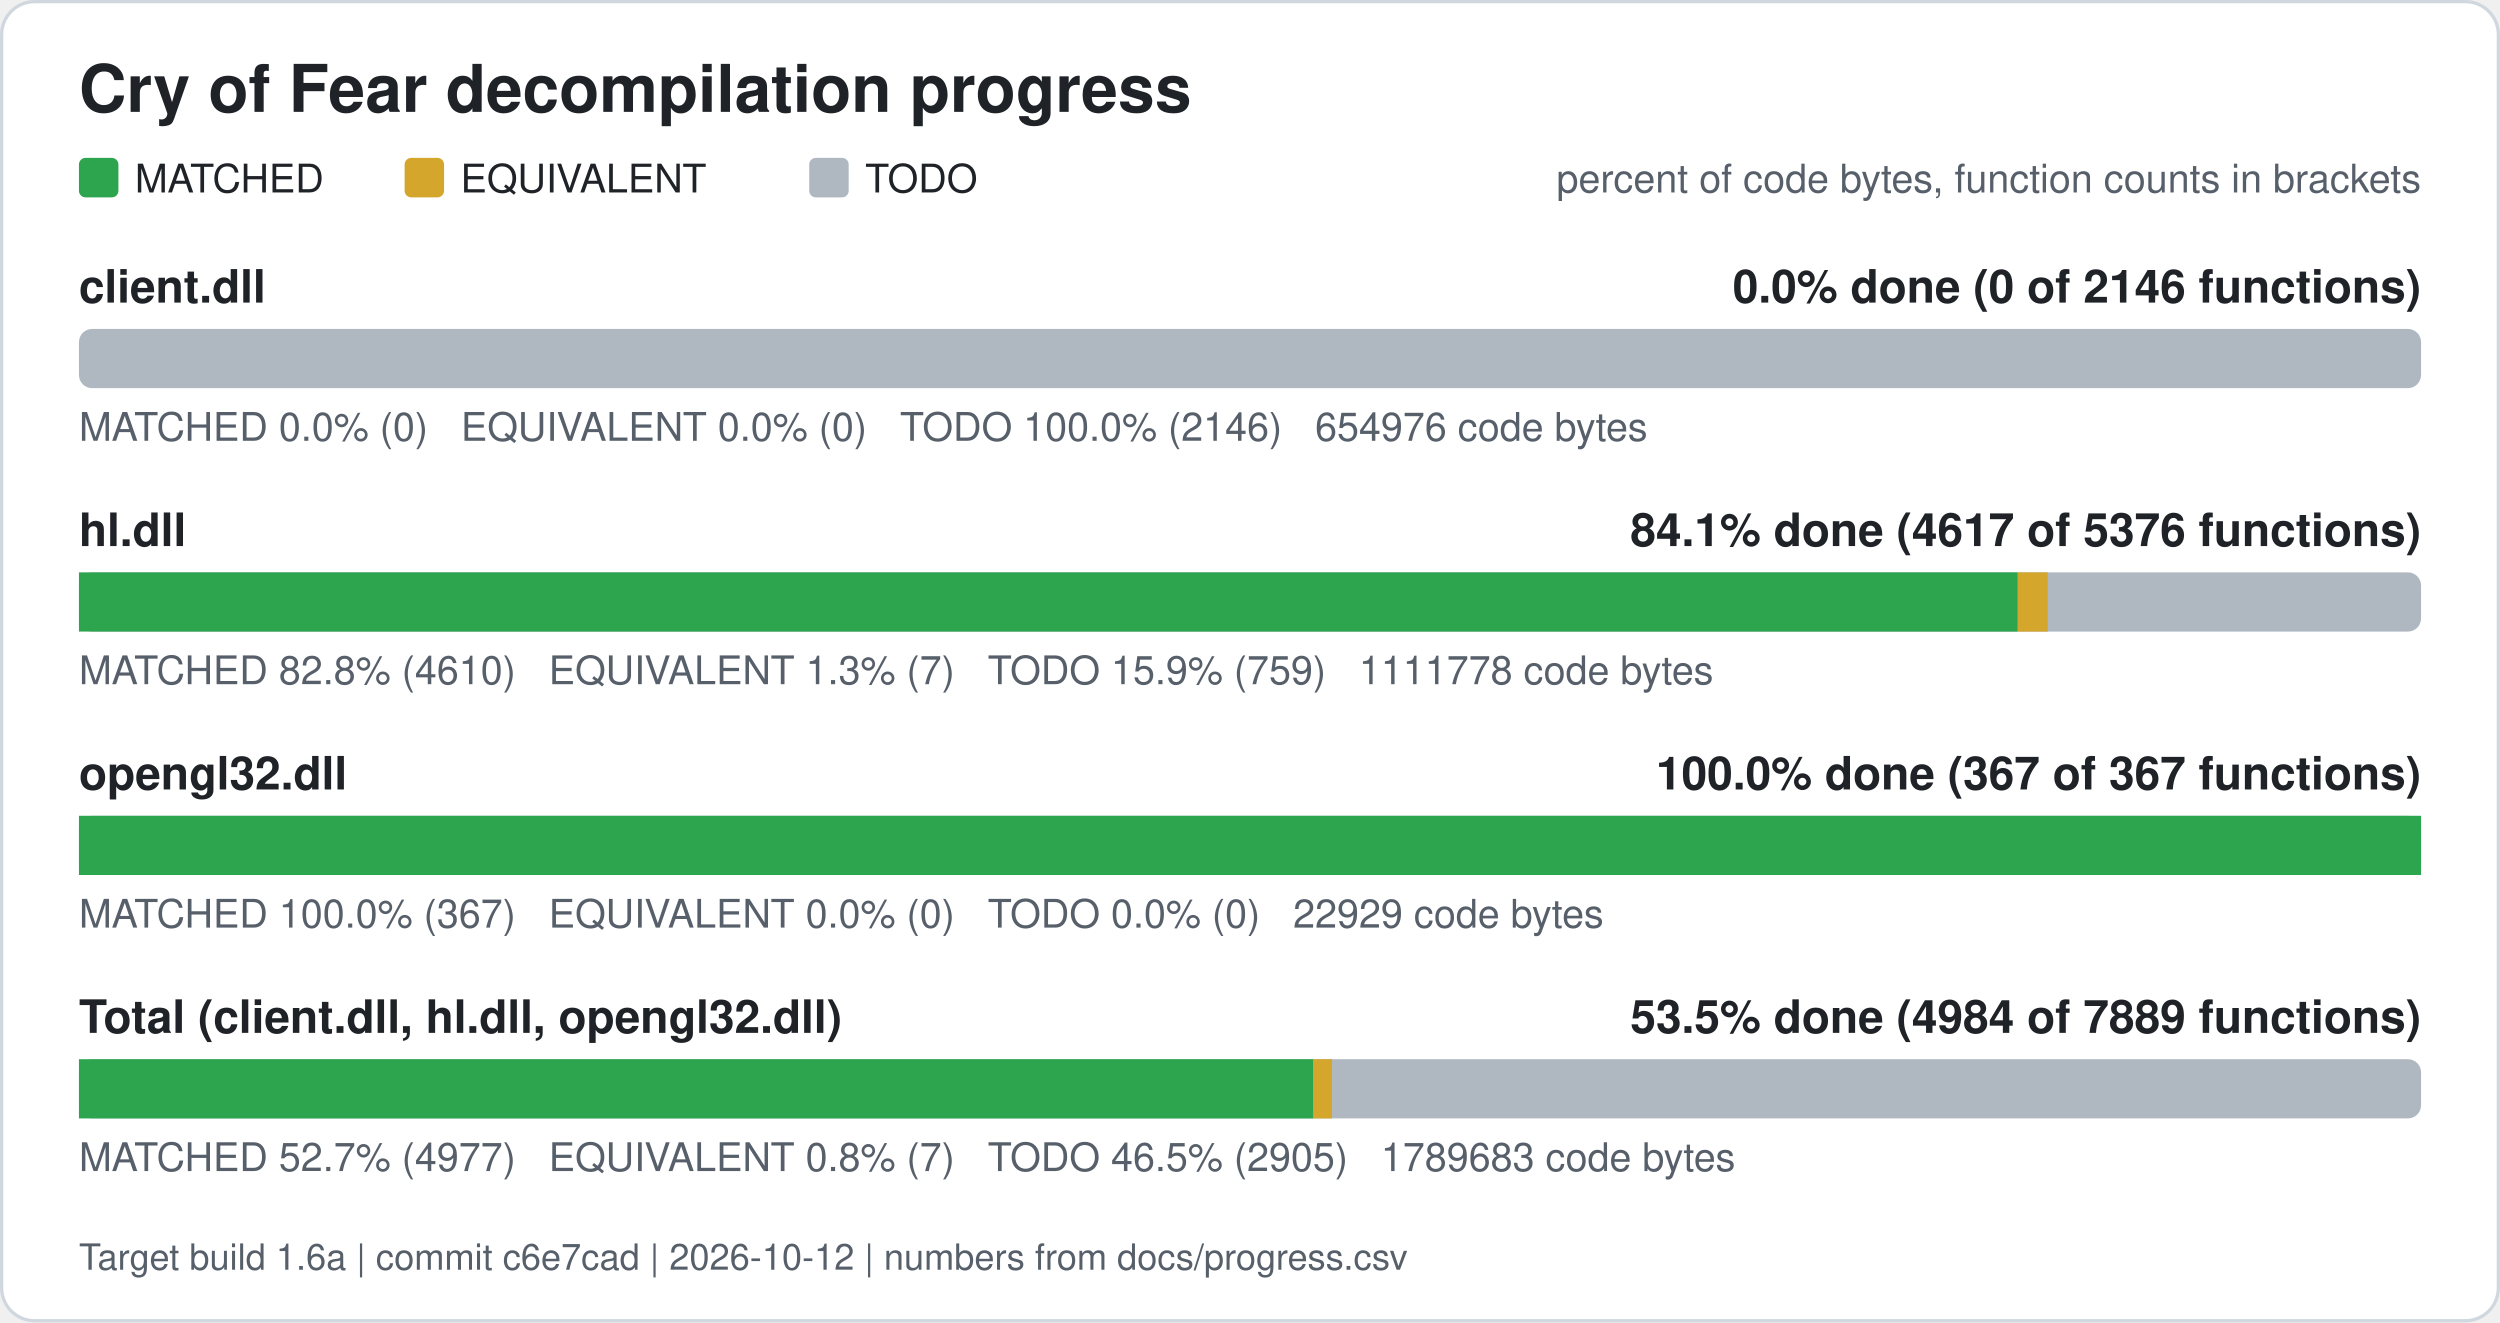
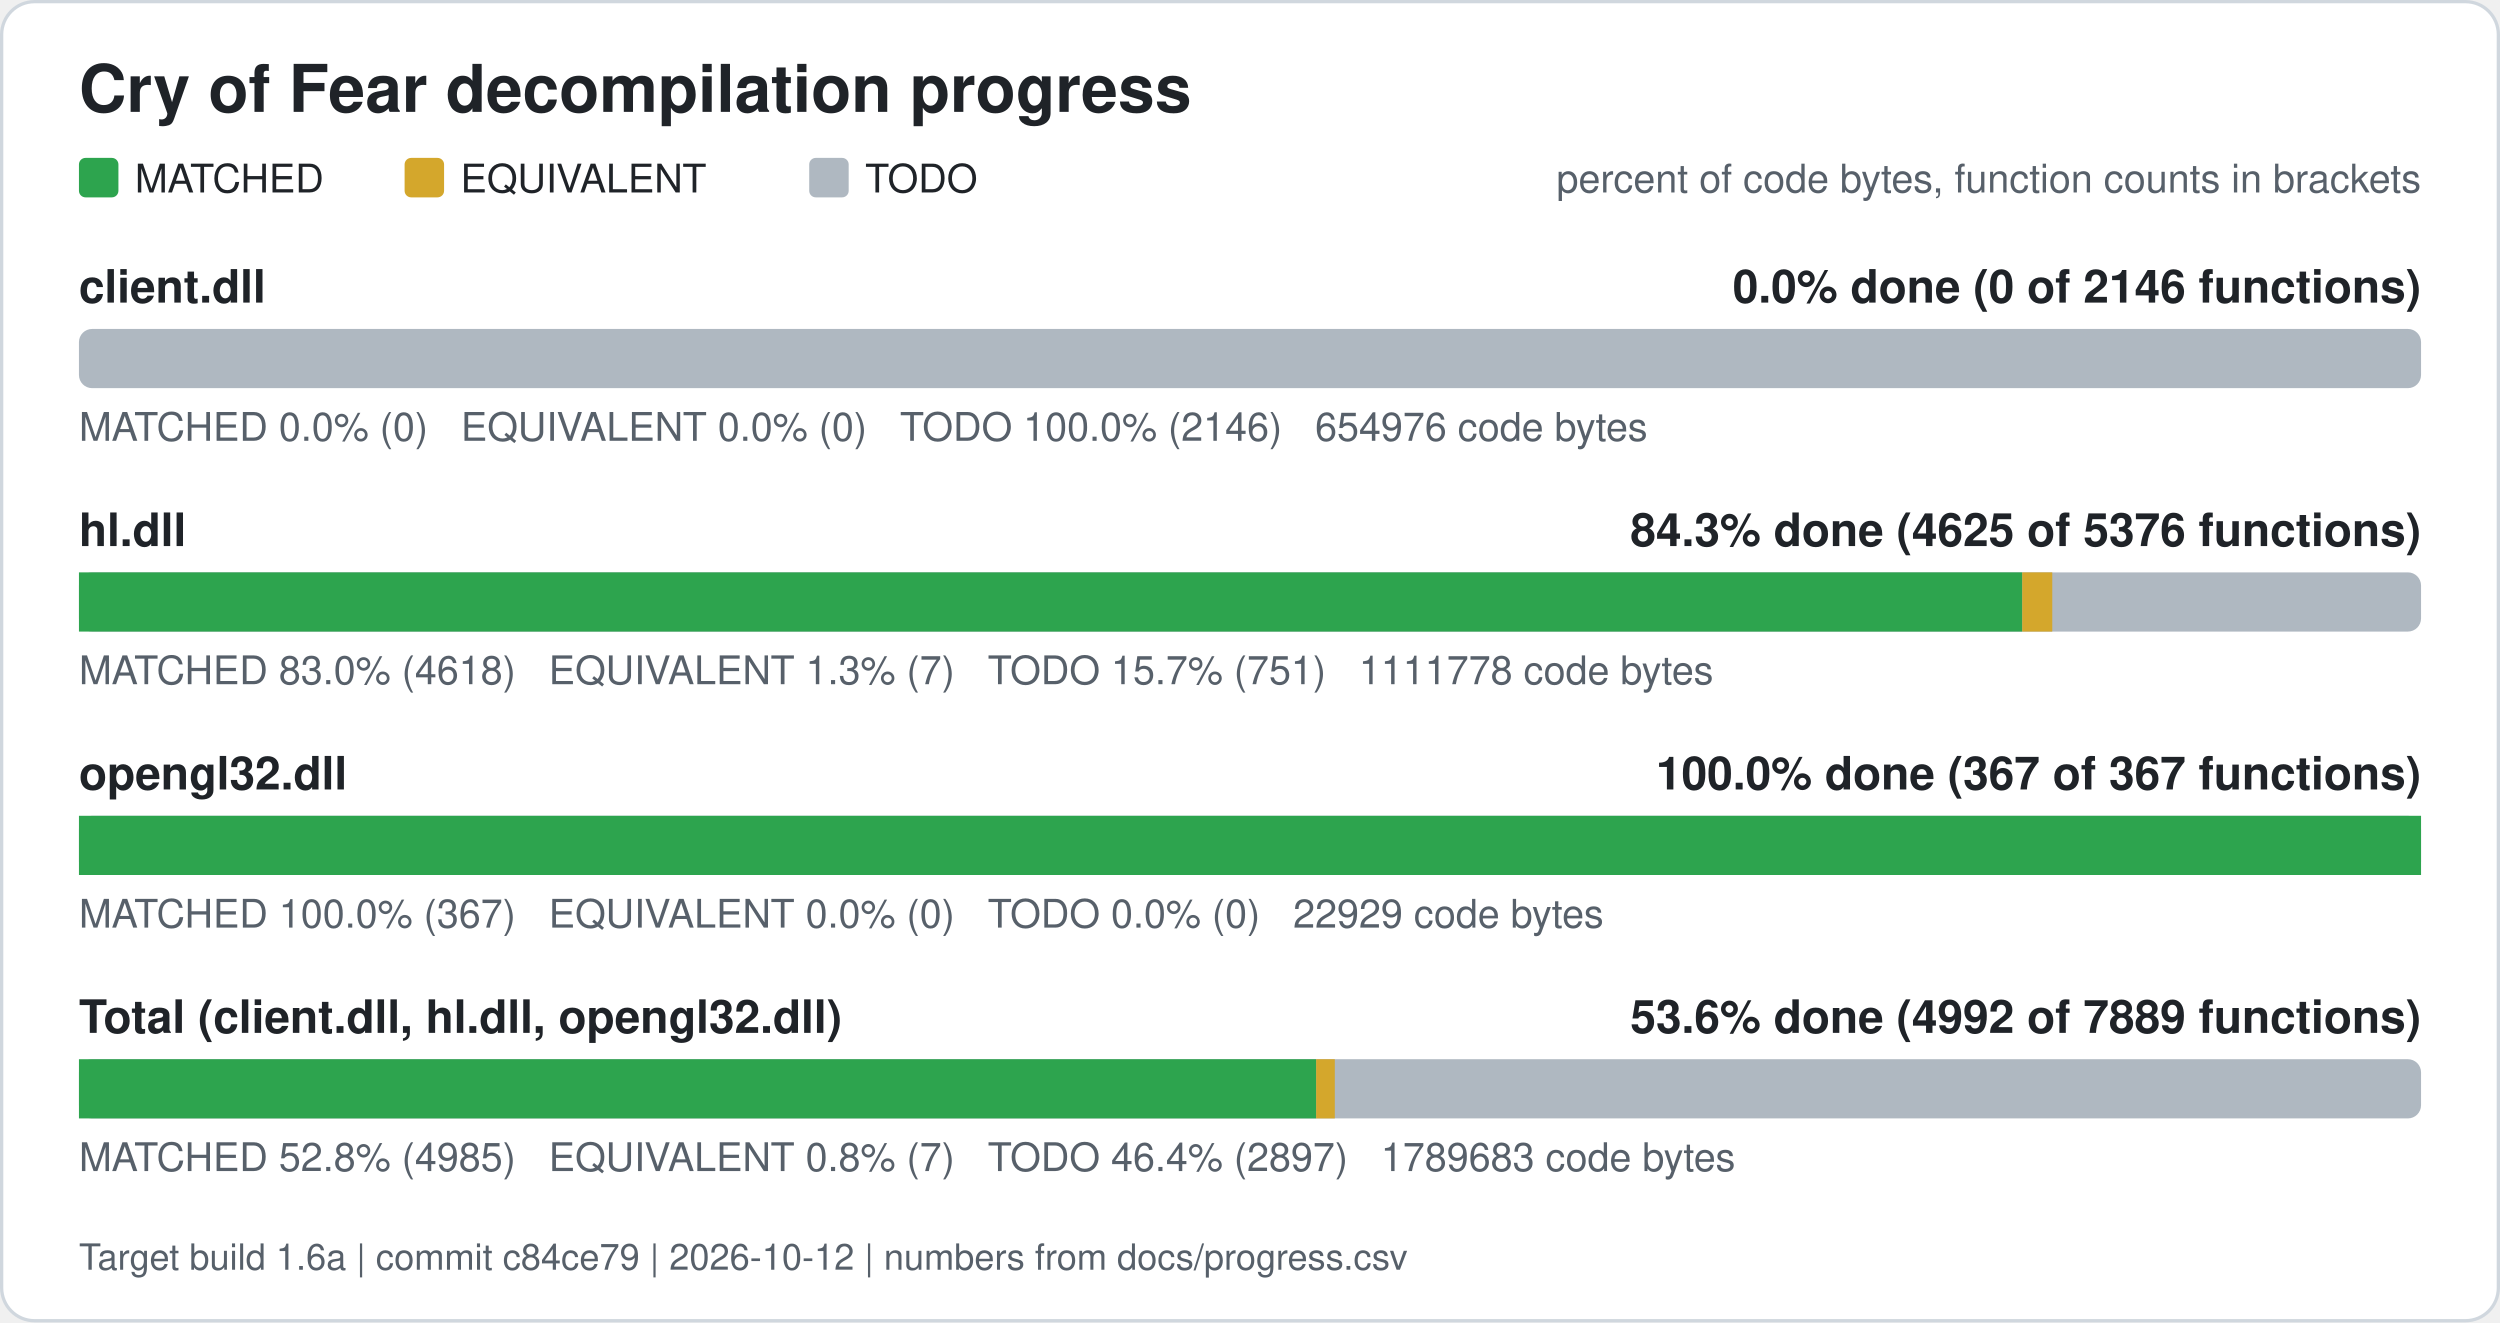
<svg xmlns="http://www.w3.org/2000/svg" width="760" height="402" viewBox="0 0 760 402" role="img" aria-label="Cry of Fear decompilation progress">
  <rect x="0.5" y="0.5" width="759" height="401" rx="10" fill="#ffffff" stroke="#d0d7de" />
  <text x="24" y="34" font-family="Segoe UI, Helvetica, Arial, sans-serif" font-size="20" font-weight="600" fill="#1f2328">Cry of Fear decompilation progress</text>
  <rect x="24" y="48" width="12" height="12" rx="2" fill="#2da44e" />
  <text x="41" y="58.5" font-family="Segoe UI, Helvetica, Arial, sans-serif" font-size="12" fill="#1f2328">MATCHED</text>
  <rect x="123" y="48" width="12" height="12" rx="2" fill="#d4a72c" />
  <text x="140" y="58.5" font-family="Segoe UI, Helvetica, Arial, sans-serif" font-size="12" fill="#1f2328">EQUIVALENT</text>
  <rect x="246" y="48" width="12" height="12" rx="2" fill="#afb8c1" />
  <text x="263" y="58.5" font-family="Segoe UI, Helvetica, Arial, sans-serif" font-size="12" fill="#1f2328">TODO</text>
  <text x="736" y="58.5" font-family="Segoe UI, Helvetica, Arial, sans-serif" font-size="12" fill="#57606a" text-anchor="end">percent of code bytes, function counts in brackets</text>
  <text x="24" y="92" font-family="Segoe UI, Helvetica, Arial, sans-serif" font-size="14" font-weight="600" fill="#1f2328">client.dll</text>
  <text x="736" y="92" font-family="Segoe UI, Helvetica, Arial, sans-serif" font-size="14" font-weight="600" fill="#1f2328" text-anchor="end">0.0% done (0 of 2146 functions)</text>
  <rect x="24" y="100" width="712" height="18" rx="4" fill="#afb8c1" />
  <text x="24" y="134" font-family="Segoe UI, Helvetica, Arial, sans-serif" font-size="12" fill="#57606a" xml:space="preserve">MATCHED 0.0% (0)   EQUIVALENT 0.0% (0)   TODO 100.0% (2146)   654976 code bytes</text>
  <text x="24" y="166" font-family="Segoe UI, Helvetica, Arial, sans-serif" font-size="14" font-weight="600" fill="#1f2328">hl.dll</text>
-   <text x="736" y="166" font-family="Segoe UI, Helvetica, Arial, sans-serif" font-size="14" font-weight="600" fill="#1f2328" text-anchor="end">84.1% done (4617 of 5376 functions)</text>
+   <text x="736" y="166" font-family="Segoe UI, Helvetica, Arial, sans-serif" font-size="14" font-weight="600" fill="#1f2328" text-anchor="end">84.3% done (4625 of 5376 functions)</text>
  <rect x="24" y="174" width="712" height="18" rx="4" fill="#afb8c1" />
-   <rect x="24.00" y="174" width="589.40" height="18" fill="#2da44e" />
-   <rect x="613.40" y="174" width="9.13" height="18" fill="#d4a72c" />
-   <text x="24" y="208" font-family="Segoe UI, Helvetica, Arial, sans-serif" font-size="12" fill="#57606a" xml:space="preserve">MATCHED 82.8% (4610)   EQUIVALENT 1.3% (7)   TODO 15.9% (759)   1111778 code bytes</text>
+   <rect x="24.00" y="174" width="590.76" height="18" fill="#2da44e" />
+   <rect x="614.76" y="174" width="9.13" height="18" fill="#d4a72c" />
+   <text x="24" y="208" font-family="Segoe UI, Helvetica, Arial, sans-serif" font-size="12" fill="#57606a" xml:space="preserve">MATCHED 83.0% (4618)   EQUIVALENT 1.3% (7)   TODO 15.7% (751)   1111778 code bytes</text>
  <text x="24" y="240" font-family="Segoe UI, Helvetica, Arial, sans-serif" font-size="14" font-weight="600" fill="#1f2328">opengl32.dll</text>
  <text x="736" y="240" font-family="Segoe UI, Helvetica, Arial, sans-serif" font-size="14" font-weight="600" fill="#1f2328" text-anchor="end">100.0% done (367 of 367 functions)</text>
  <rect x="24" y="248" width="712" height="18" rx="4" fill="#afb8c1" />
  <rect x="24.00" y="248" width="712.00" height="18" fill="#2da44e" />
  <text x="24" y="282" font-family="Segoe UI, Helvetica, Arial, sans-serif" font-size="12" fill="#57606a" xml:space="preserve">MATCHED 100.0% (367)   EQUIVALENT 0.0% (0)   TODO 0.0% (0)   22929 code bytes</text>
  <text x="24" y="314" font-family="Segoe UI, Helvetica, Arial, sans-serif" font-size="14" font-weight="600" fill="#1f2328">Total (client.dll, hl.dll, opengl32.dll)</text>
-   <text x="736" y="314" font-family="Segoe UI, Helvetica, Arial, sans-serif" font-size="14" font-weight="600" fill="#1f2328" text-anchor="end">53.5% done (4984 of 7889 functions)</text>
+   <text x="736" y="314" font-family="Segoe UI, Helvetica, Arial, sans-serif" font-size="14" font-weight="600" fill="#1f2328" text-anchor="end">53.6% done (4992 of 7889 functions)</text>
  <rect x="24" y="322" width="712" height="18" rx="4" fill="#afb8c1" />
-   <rect x="24.00" y="322" width="375.26" height="18" fill="#2da44e" />
-   <rect x="399.26" y="322" width="5.67" height="18" fill="#d4a72c" />
-   <text x="24" y="356" font-family="Segoe UI, Helvetica, Arial, sans-serif" font-size="12" fill="#57606a" xml:space="preserve">MATCHED 52.7% (4977)   EQUIVALENT 0.8% (7)   TODO 46.5% (2905)   1789683 code bytes</text>
-   <text x="24" y="386" font-family="Segoe UI, Helvetica, Arial, sans-serif" font-size="11" fill="#57606a">Target build 1.6a | commit c6e7cad | 2026-10-12 | numbers from docs/progress.csv</text>
+   <rect x="24.00" y="322" width="376.11" height="18" fill="#2da44e" />
+   <rect x="400.11" y="322" width="5.67" height="18" fill="#d4a72c" />
+   <text x="24" y="356" font-family="Segoe UI, Helvetica, Arial, sans-serif" font-size="12" fill="#57606a" xml:space="preserve">MATCHED 52.8% (4985)   EQUIVALENT 0.8% (7)   TODO 46.4% (2897)   1789683 code bytes</text>
+   <text x="24" y="386" font-family="Segoe UI, Helvetica, Arial, sans-serif" font-size="11" fill="#57606a">Target build 1.6a | commit c84ce79 | 2026-10-12 | numbers from docs/progress.csv</text>
</svg>
